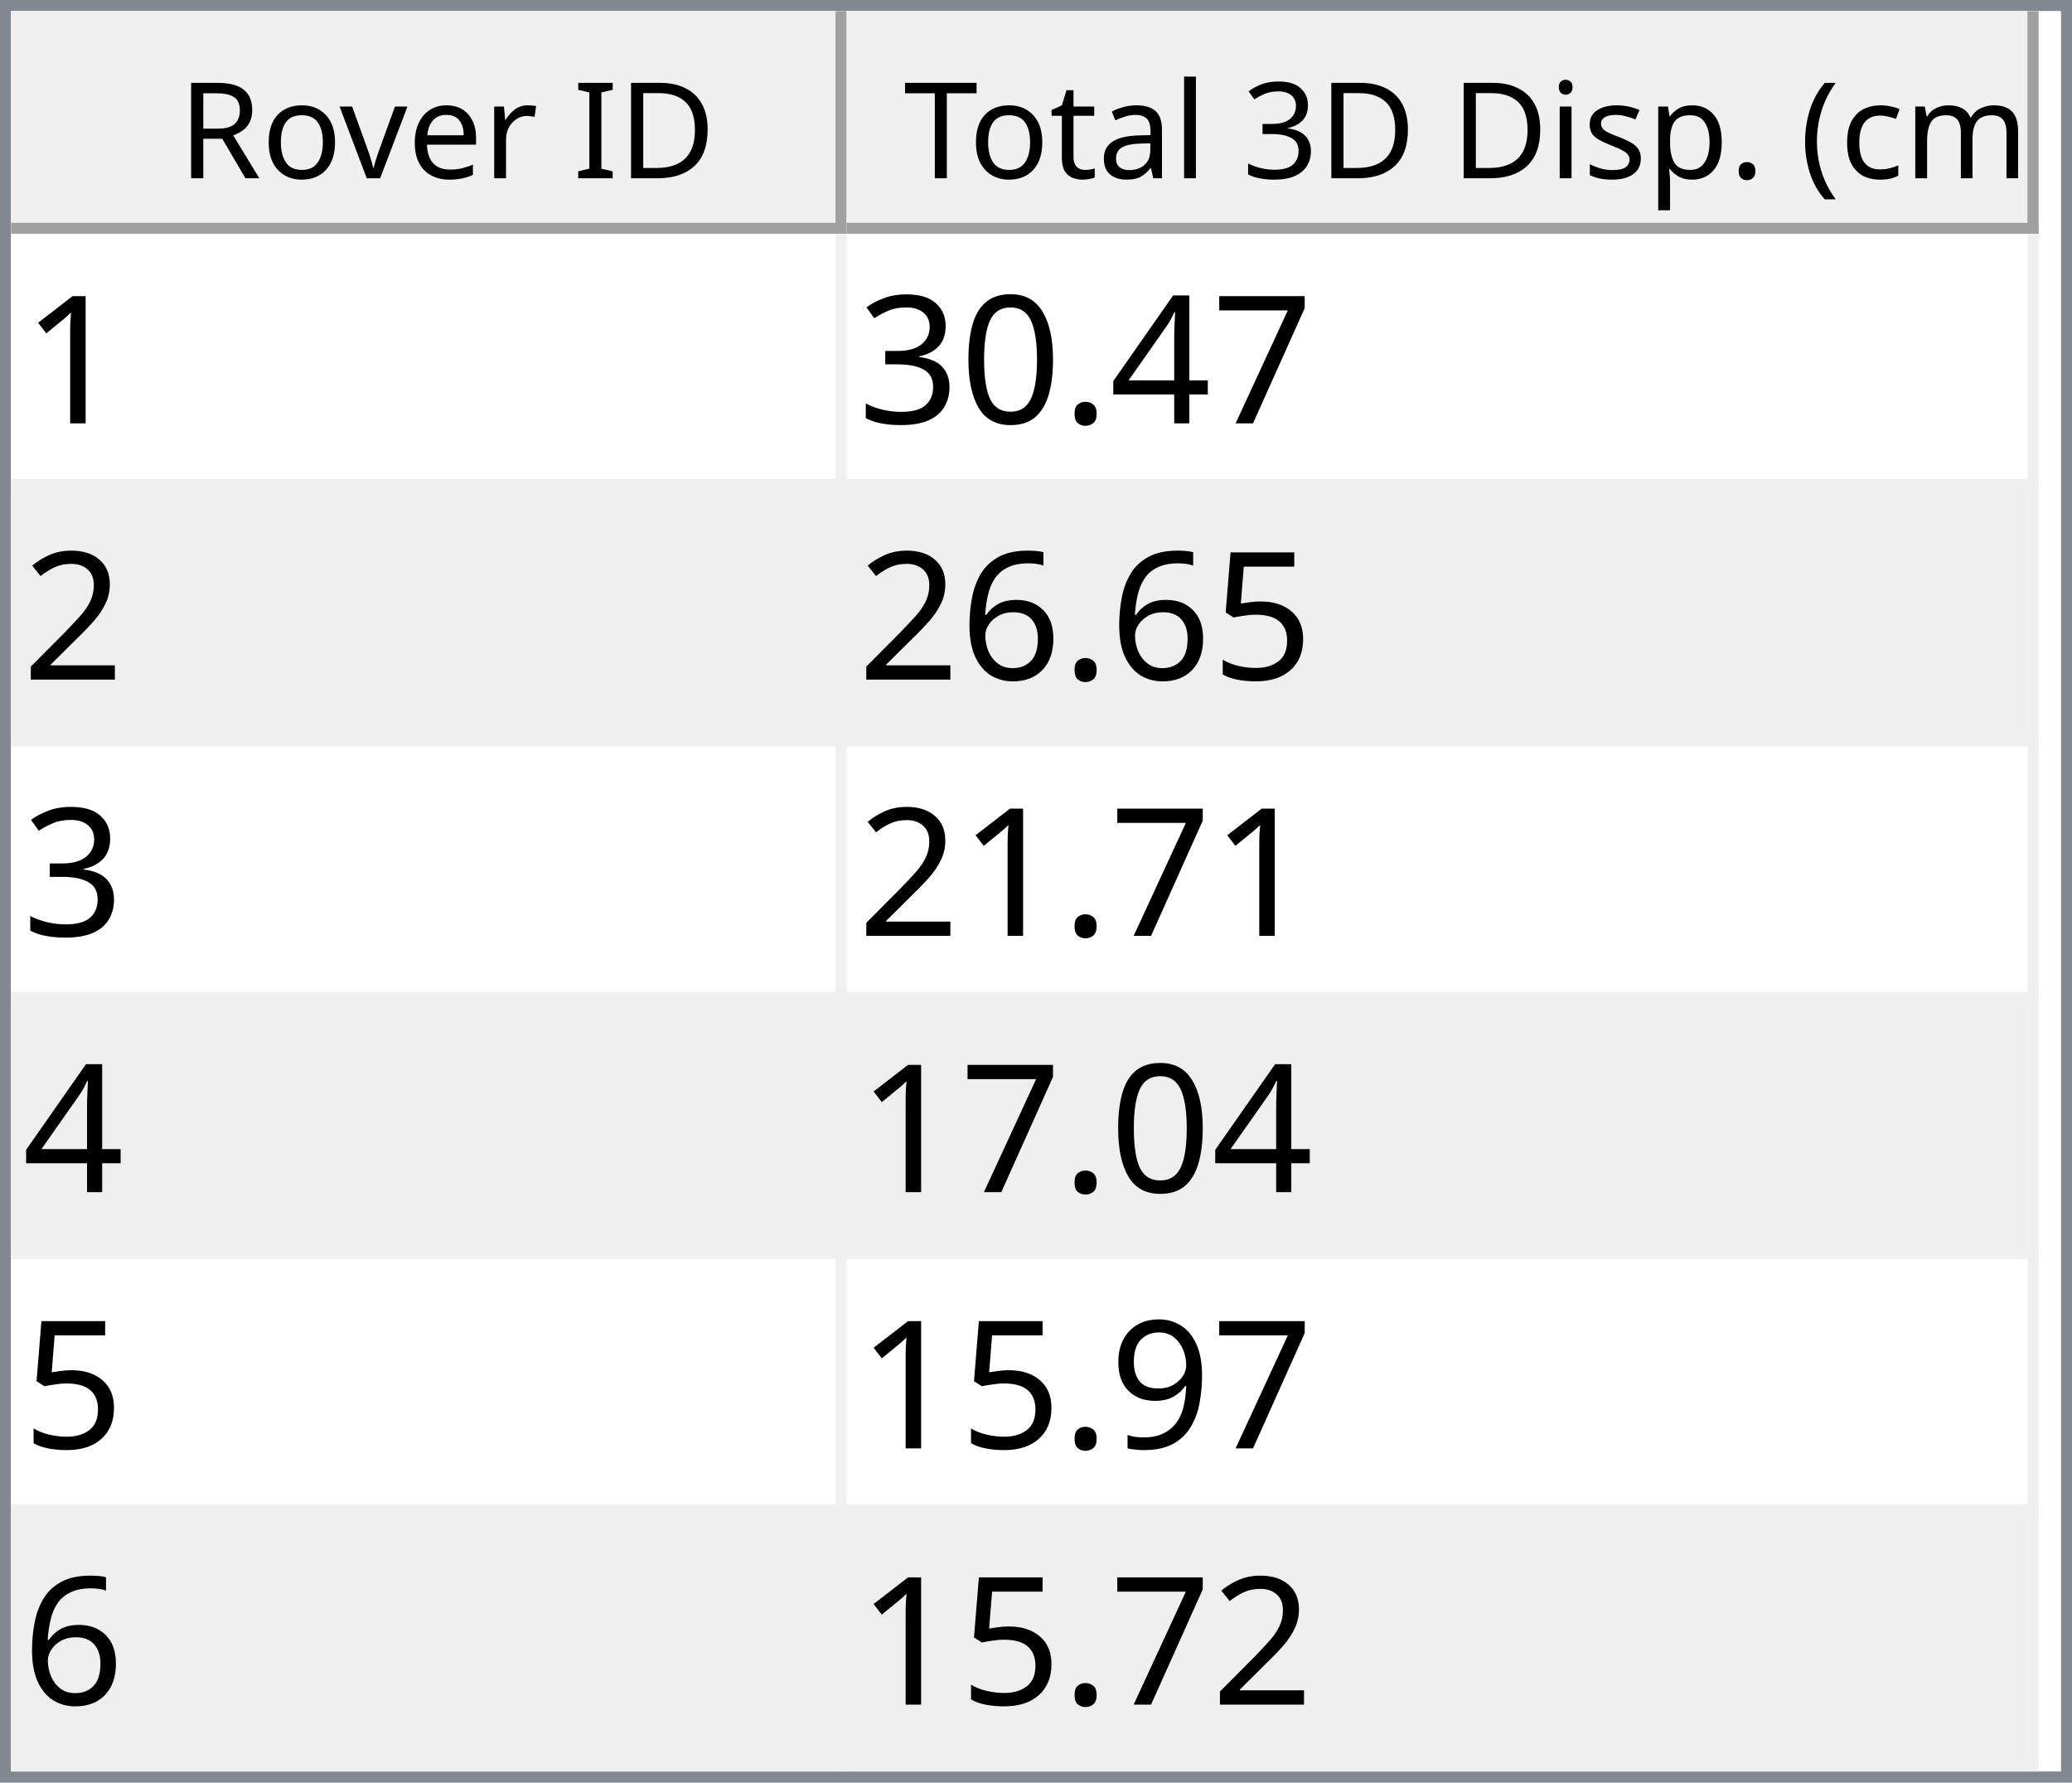
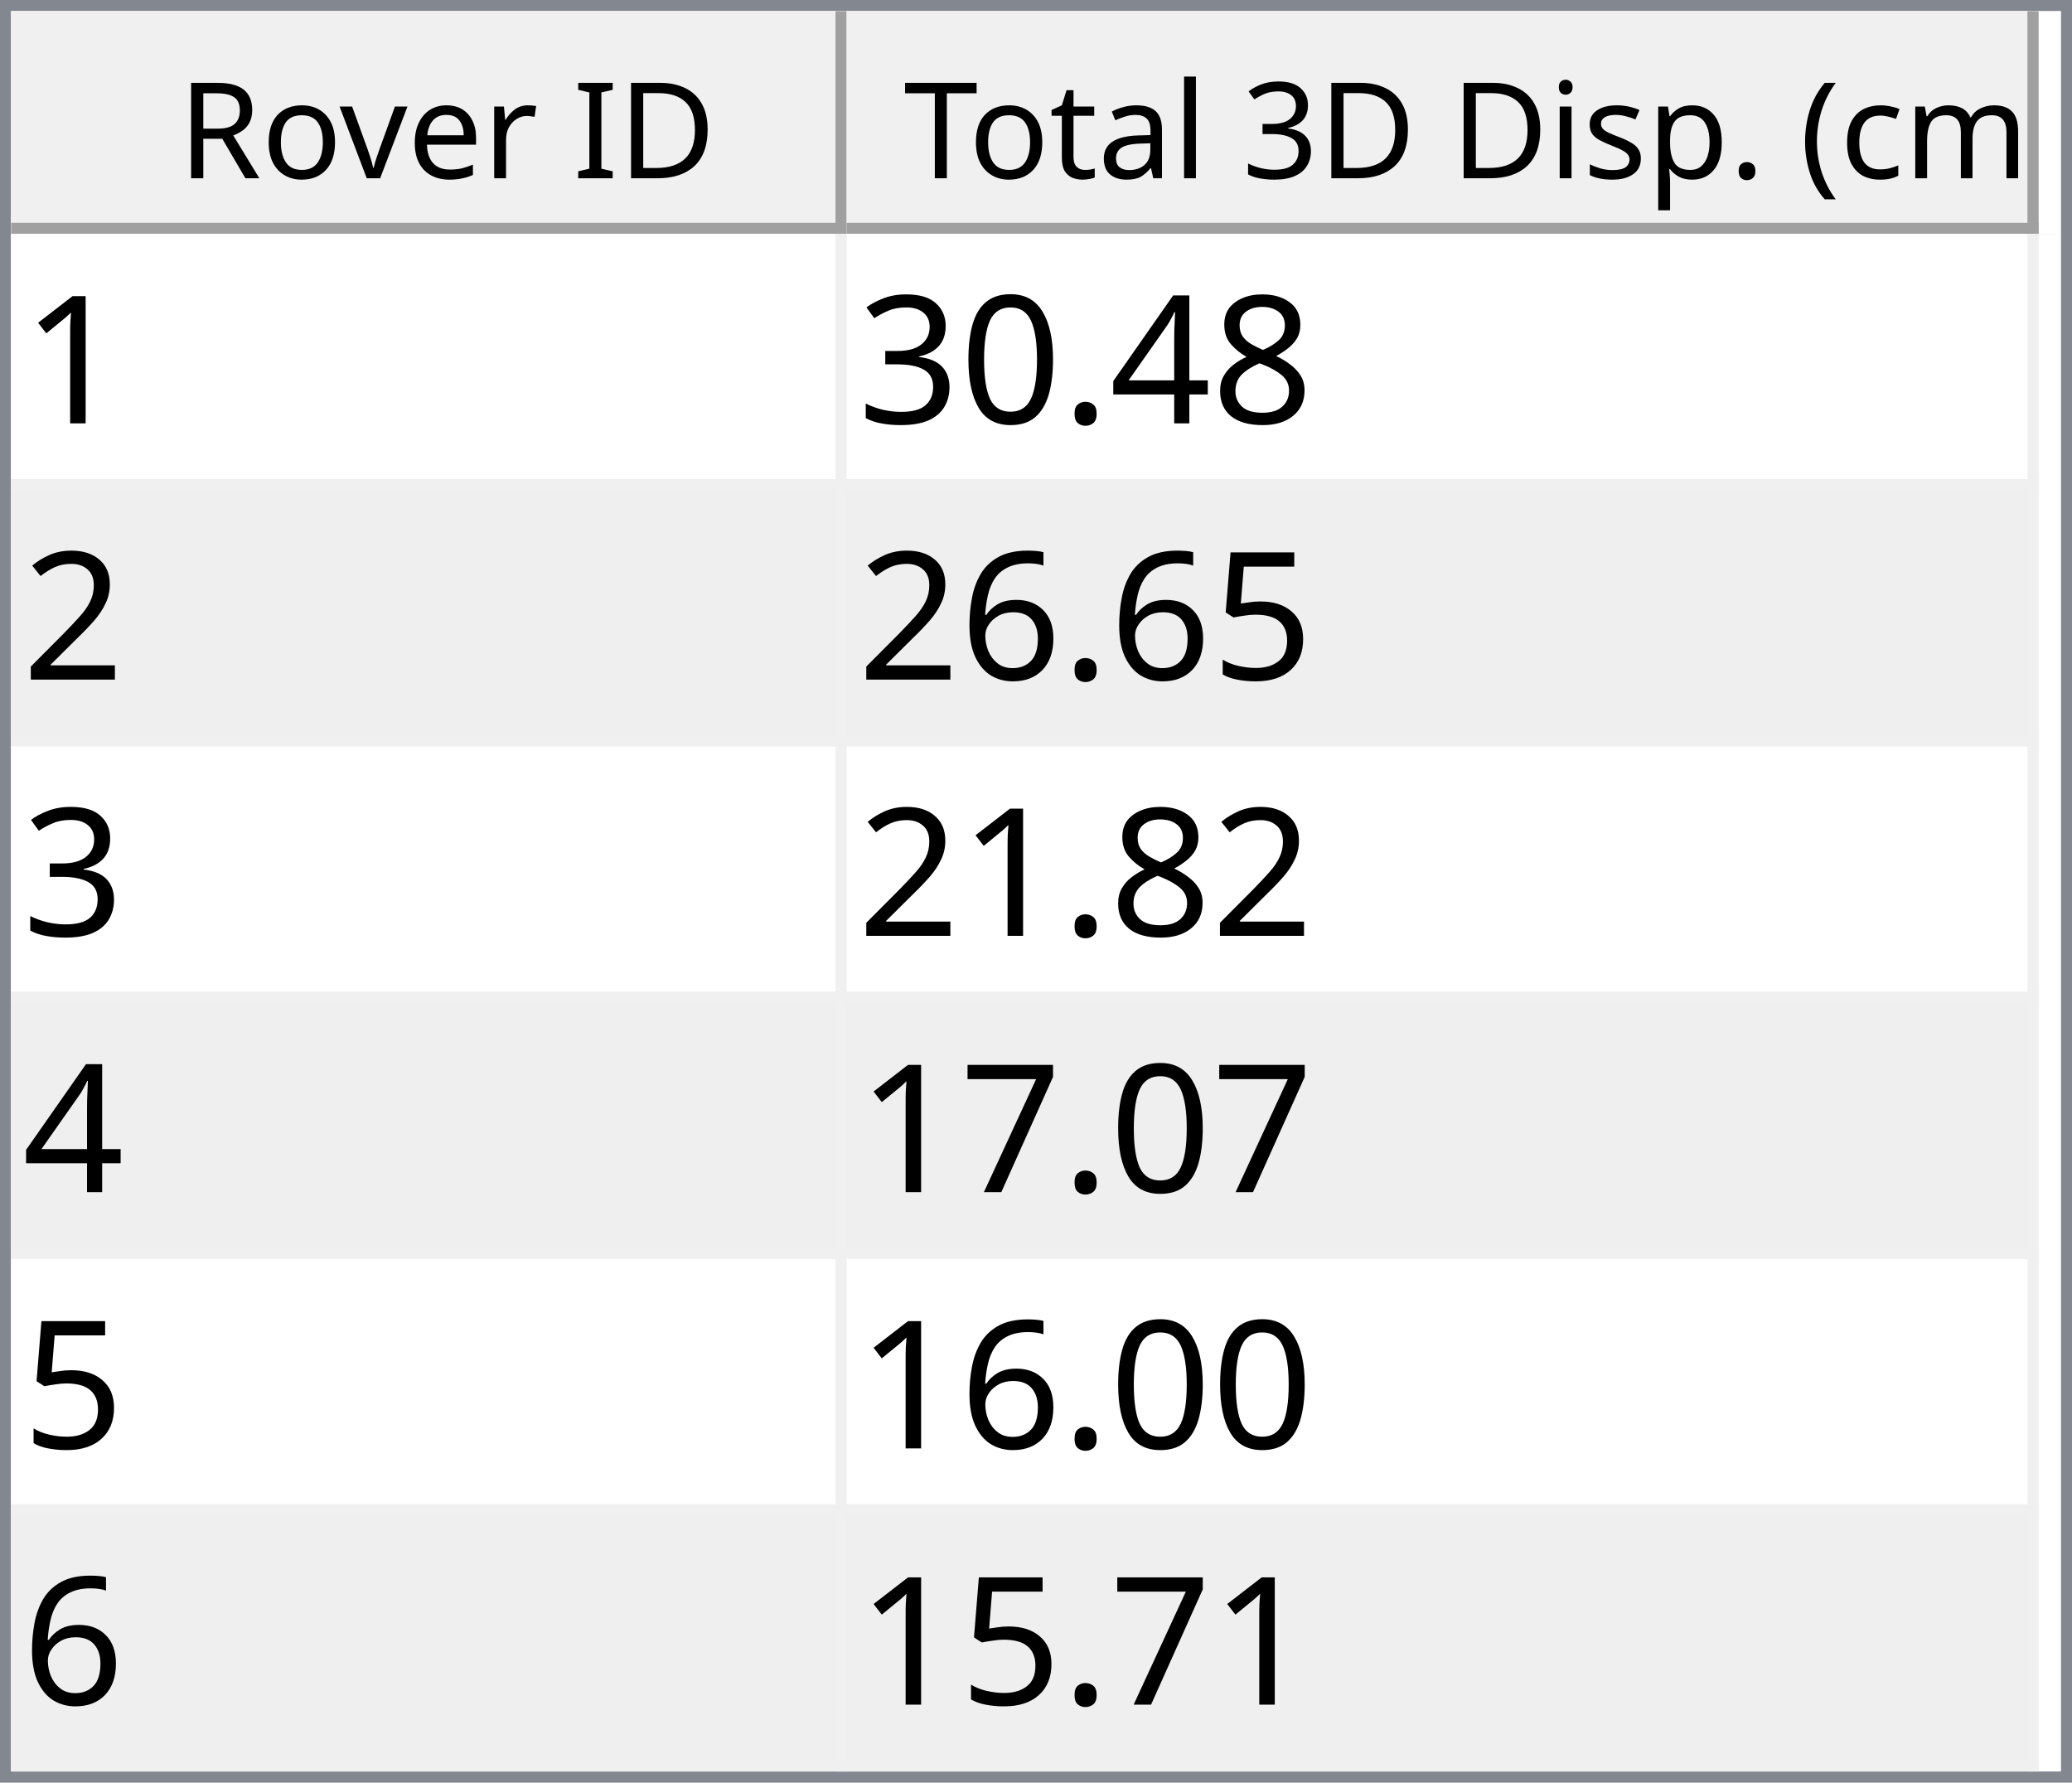
<svg xmlns="http://www.w3.org/2000/svg" style="fill-opacity:1; color-rendering:auto; color-interpolation:auto; text-rendering:auto; stroke:black; stroke-linecap:square; stroke-miterlimit:10; shape-rendering:auto; stroke-opacity:1; fill:black; stroke-dasharray:none; font-weight:normal; stroke-width:1; font-family:'Dialog'; font-style:normal; stroke-linejoin:miter; font-size:12px; stroke-dashoffset:0; image-rendering:auto;" width="186" height="160">
  <defs id="genericDefs" />
  <g>
    <defs id="defs1">
      <clipPath clipPathUnits="userSpaceOnUse" id="clipPath1">
        <path d="M0 0 L186 0 L186 160 L0 160 L0 0 Z" />
      </clipPath>
      <clipPath clipPathUnits="userSpaceOnUse" id="clipPath2">
        <path d="M0 0 L0 160 L186 160 L186 0 Z" />
      </clipPath>
      <clipPath clipPathUnits="userSpaceOnUse" id="clipPath3">
        <path d="M0 0 L0 20 L184 20 L184 0 Z" />
      </clipPath>
      <clipPath clipPathUnits="userSpaceOnUse" id="clipPath4">
        <path d="M0 0 L0 20 L75 20 L75 0 Z" />
      </clipPath>
      <clipPath clipPathUnits="userSpaceOnUse" id="clipPath5">
        <path d="M1 1 L1 19 L74 19 L74 1 Z" />
      </clipPath>
      <clipPath clipPathUnits="userSpaceOnUse" id="clipPath6">
        <path d="M0 0 L0 18 L73 18 L73 0 Z" />
      </clipPath>
      <clipPath clipPathUnits="userSpaceOnUse" id="clipPath7">
        <path d="M-0.5 -0.5 L-0.5 19.5 L74.5 19.5 L74.5 -0.5 Z" />
      </clipPath>
      <clipPath clipPathUnits="userSpaceOnUse" id="clipPath8">
        <path d="M0 0 L0 20 L107 20 L107 0 Z" />
      </clipPath>
      <clipPath clipPathUnits="userSpaceOnUse" id="clipPath9">
        <path d="M1 1 L1 19 L106 19 L106 1 Z" />
      </clipPath>
      <clipPath clipPathUnits="userSpaceOnUse" id="clipPath10">
        <path d="M0 0 L0 18 L105 18 L105 0 Z" />
      </clipPath>
      <clipPath clipPathUnits="userSpaceOnUse" id="clipPath11">
        <path d="M-0.5 -0.5 L-0.5 19.5 L106.5 19.5 L106.5 -0.5 Z" />
      </clipPath>
      <clipPath clipPathUnits="userSpaceOnUse" id="clipPath12">
        <path d="M0 0 L0 138 L184 138 L184 0 Z" />
      </clipPath>
      <clipPath clipPathUnits="userSpaceOnUse" id="clipPath13">
        <path d="M0 0 L0 138 L182 138 L182 0 Z" />
      </clipPath>
      <clipPath clipPathUnits="userSpaceOnUse" id="clipPath14">
        <path d="M-0.5 -0.5 L-0.5 137.5 L181.5 137.5 L181.5 -0.5 Z" />
      </clipPath>
      <clipPath clipPathUnits="userSpaceOnUse" id="clipPath15">
        <path d="M0 0 L0 22 L74 22 L74 0 Z" />
      </clipPath>
      <clipPath clipPathUnits="userSpaceOnUse" id="clipPath16">
        <path d="M0 0 L0 22 L106 22 L106 0 Z" />
      </clipPath>
      <font horiz-adv-x="64.551" id="font1">
        <font-face ascent="107.91" descent="25.098" units-per-em="100" style="font-style:normal; font-family:Segoe UI; font-weight:normal;" />
        <missing-glyph horiz-adv-x="64.551" d="M8.109 0 L8.109 68.266 L56.453 68.266 L56.453 0 L8.109 0 ZM15.328 7.234 L49.219 7.234 L49.219 61.031 L15.328 61.031 L15.328 7.234 Z" />
        <glyph unicode="D" horiz-adv-x="70.117" d="M9.188 0 L9.188 70.016 L28.516 70.016 Q65.531 70.016 65.531 35.891 Q65.531 19.672 55.25 9.836 Q44.969 0 27.734 0 L9.188 0 ZM17.391 62.594 L17.391 7.422 L27.828 7.422 Q41.609 7.422 49.273 14.797 Q56.938 22.172 56.938 35.688 Q56.938 62.594 28.328 62.594 L17.391 62.594 Z" />
        <glyph unicode="I" horiz-adv-x="26.611" d="M17.391 0 L9.188 0 L9.188 70.016 L17.391 70.016 L17.391 0 Z" />
        <glyph unicode=" " horiz-adv-x="27.393" d="" />
        <glyph unicode="r" horiz-adv-x="34.766" d="M34.188 41.891 Q32.078 43.5 28.125 43.5 Q23 43.5 19.555 38.672 Q16.109 33.844 16.109 25.484 L16.109 0 L8.109 0 L8.109 50 L16.109 50 L16.109 39.703 L16.312 39.703 Q18.016 44.969 21.531 47.922 Q25.047 50.875 29.391 50.875 Q32.516 50.875 34.188 50.203 L34.188 41.891 Z" />
        <glyph unicode="e" horiz-adv-x="52.295" d="M48.297 23 L12.984 23 Q13.188 14.656 17.484 10.109 Q21.781 5.562 29.297 5.562 Q37.75 5.562 44.828 11.141 L44.828 3.609 Q38.234 -1.172 27.391 -1.172 Q16.797 -1.172 10.742 5.641 Q4.688 12.453 4.688 24.812 Q4.688 36.469 11.305 43.82 Q17.922 51.172 27.734 51.172 Q37.547 51.172 42.922 44.828 Q48.297 38.484 48.297 27.203 L48.297 23 ZM40.094 29.781 Q40.047 36.719 36.75 40.578 Q33.453 44.438 27.594 44.438 Q21.922 44.438 17.969 40.383 Q14.016 36.328 13.094 29.781 L40.094 29.781 Z" />
        <glyph unicode="v" horiz-adv-x="47.9" d="M47.406 50 L27.484 0 L19.625 0 L0.688 50 L9.469 50 L22.172 13.672 Q23.578 9.672 23.922 6.688 L24.125 6.688 Q24.609 10.453 25.688 13.484 L38.969 50 L47.406 50 Z" />
        <glyph unicode="o" horiz-adv-x="58.594" d="M29 -1.172 Q17.922 -1.172 11.305 5.836 Q4.688 12.844 4.688 24.422 Q4.688 37.016 11.57 44.094 Q18.453 51.172 30.172 51.172 Q41.359 51.172 47.633 44.289 Q53.906 37.406 53.906 25.203 Q53.906 13.234 47.141 6.031 Q40.375 -1.172 29 -1.172 ZM29.594 44.438 Q21.875 44.438 17.383 39.188 Q12.891 33.938 12.891 24.703 Q12.891 15.828 17.43 10.695 Q21.969 5.562 29.594 5.562 Q37.359 5.562 41.531 10.594 Q45.703 15.625 45.703 24.906 Q45.703 34.281 41.531 39.359 Q37.359 44.438 29.594 44.438 Z" />
        <glyph unicode="R" horiz-adv-x="59.814" d="M59.375 0 L49.609 0 L37.891 19.625 Q36.281 22.359 34.766 24.289 Q33.25 26.219 31.664 27.438 Q30.078 28.656 28.25 29.219 Q26.422 29.781 24.125 29.781 L17.391 29.781 L17.391 0 L9.188 0 L9.188 70.016 L30.078 70.016 Q34.672 70.016 38.555 68.867 Q42.438 67.719 45.289 65.375 Q48.141 63.031 49.758 59.547 Q51.375 56.062 51.375 51.375 Q51.375 47.703 50.273 44.656 Q49.172 41.609 47.148 39.211 Q45.125 36.812 42.266 35.133 Q39.406 33.453 35.844 32.516 L35.844 32.328 Q37.594 31.547 38.891 30.547 Q40.188 29.547 41.359 28.18 Q42.531 26.812 43.68 25.078 Q44.828 23.344 46.234 21.047 L59.375 0 ZM17.391 62.594 L17.391 37.203 L28.516 37.203 Q31.594 37.203 34.203 38.133 Q36.812 39.062 38.719 40.797 Q40.625 42.531 41.703 45.047 Q42.781 47.562 42.781 50.688 Q42.781 56.297 39.141 59.445 Q35.5 62.594 28.609 62.594 L17.391 62.594 Z" />
        <glyph unicode=")" horiz-adv-x="30.176" d="M8.297 -15.922 L1.172 -15.922 Q16.406 2.344 16.406 26.812 Q16.406 51.469 1.078 70.016 L8.297 70.016 Q23.531 52.156 23.531 26.703 Q23.531 1.375 8.297 -15.922 Z" />
        <glyph unicode="m" horiz-adv-x="86.133" d="M79.109 0 L71.094 0 L71.094 28.719 Q71.094 37.016 68.531 40.727 Q65.969 44.438 59.906 44.438 Q54.781 44.438 51.195 39.75 Q47.609 35.062 47.609 28.516 L47.609 0 L39.594 0 L39.594 29.688 Q39.594 44.438 28.219 44.438 Q22.953 44.438 19.531 40.016 Q16.109 35.594 16.109 28.516 L16.109 0 L8.109 0 L8.109 50 L16.109 50 L16.109 42.094 L16.312 42.094 Q21.625 51.172 31.844 51.172 Q36.969 51.172 40.773 48.312 Q44.578 45.453 46 40.828 Q51.562 51.172 62.594 51.172 Q79.109 51.172 79.109 30.812 L79.109 0 Z" />
        <glyph unicode="c" horiz-adv-x="46.191" d="M42.188 2.297 Q36.422 -1.172 28.516 -1.172 Q17.828 -1.172 11.258 5.789 Q4.688 12.75 4.688 23.828 Q4.688 36.188 11.766 43.68 Q18.844 51.172 30.672 51.172 Q37.25 51.172 42.281 48.734 L42.281 40.531 Q36.719 44.438 30.375 44.438 Q22.703 44.438 17.797 38.945 Q12.891 33.453 12.891 24.516 Q12.891 15.719 17.508 10.641 Q22.125 5.562 29.891 5.562 Q36.422 5.562 42.188 9.906 L42.188 2.297 Z" />
        <glyph unicode="(" horiz-adv-x="30.176" d="M29.109 -15.922 L21.969 -15.922 Q6.844 1.375 6.844 26.703 Q6.844 52.156 21.969 70.016 L29.203 70.016 Q13.875 51.469 13.875 26.812 Q13.875 2.344 29.109 -15.922 Z" />
        <glyph unicode="." horiz-adv-x="21.68" d="M10.891 -1.078 Q8.641 -1.078 7.055 0.539 Q5.469 2.156 5.469 4.391 Q5.469 6.641 7.055 8.273 Q8.641 9.906 10.891 9.906 Q13.188 9.906 14.797 8.273 Q16.406 6.641 16.406 4.391 Q16.406 2.156 14.797 0.539 Q13.188 -1.078 10.891 -1.078 Z" />
        <glyph unicode="p" horiz-adv-x="58.789" d="M16.312 7.234 L16.109 7.234 L16.109 -23 L8.109 -23 L8.109 50 L16.109 50 L16.109 41.219 L16.312 41.219 Q22.219 51.172 33.594 51.172 Q43.266 51.172 48.688 44.461 Q54.109 37.75 54.109 26.469 Q54.109 13.922 48 6.375 Q41.891 -1.172 31.297 -1.172 Q21.578 -1.172 16.312 7.234 ZM16.109 27.391 L16.109 20.406 Q16.109 14.203 20.141 9.883 Q24.172 5.562 30.375 5.562 Q37.641 5.562 41.773 11.133 Q45.906 16.703 45.906 26.609 Q45.906 34.969 42.047 39.703 Q38.188 44.438 31.594 44.438 Q24.609 44.438 20.359 39.578 Q16.109 34.719 16.109 27.391 Z" />
        <glyph unicode="s" horiz-adv-x="42.432" d="M5.078 1.812 L5.078 10.406 Q11.625 5.562 19.484 5.562 Q30.031 5.562 30.031 12.594 Q30.031 14.594 29.125 15.992 Q28.219 17.391 26.68 18.461 Q25.141 19.531 23.07 20.383 Q21 21.234 18.609 22.172 Q15.281 23.484 12.766 24.828 Q10.25 26.172 8.57 27.859 Q6.891 29.547 6.031 31.695 Q5.172 33.844 5.172 36.719 Q5.172 40.234 6.789 42.945 Q8.406 45.656 11.086 47.484 Q13.766 49.312 17.211 50.242 Q20.656 51.172 24.312 51.172 Q30.812 51.172 35.938 48.922 L35.938 40.828 Q30.422 44.438 23.25 44.438 Q21 44.438 19.195 43.922 Q17.391 43.406 16.094 42.477 Q14.797 41.547 14.086 40.258 Q13.375 38.969 13.375 37.406 Q13.375 35.453 14.086 34.133 Q14.797 32.812 16.164 31.789 Q17.531 30.766 19.484 29.938 Q21.438 29.109 23.922 28.125 Q27.25 26.859 29.883 25.516 Q32.516 24.172 34.375 22.484 Q36.234 20.797 37.234 18.602 Q38.234 16.406 38.234 13.375 Q38.234 9.672 36.602 6.938 Q34.969 4.203 32.234 2.398 Q29.5 0.594 25.93 -0.289 Q22.359 -1.172 18.453 -1.172 Q10.75 -1.172 5.078 1.812 Z" />
        <glyph unicode="i" horiz-adv-x="24.219" d="M12.203 62.703 Q10.062 62.703 8.547 64.164 Q7.031 65.625 7.031 67.875 Q7.031 70.125 8.547 71.609 Q10.062 73.094 12.203 73.094 Q14.406 73.094 15.945 71.609 Q17.484 70.125 17.484 67.875 Q17.484 65.719 15.945 64.211 Q14.406 62.703 12.203 62.703 ZM16.109 0 L8.109 0 L8.109 50 L16.109 50 L16.109 0 Z" />
        <glyph unicode="3" horiz-adv-x="53.906" d="M46.531 19.828 Q46.531 15.094 44.75 11.211 Q42.969 7.328 39.719 4.57 Q36.469 1.812 31.93 0.297 Q27.391 -1.219 21.922 -1.219 Q11.922 -1.219 6 2.594 L6 11.188 Q13.094 5.609 22.219 5.609 Q25.875 5.609 28.828 6.539 Q31.781 7.469 33.906 9.227 Q36.031 10.984 37.18 13.477 Q38.328 15.969 38.328 19.094 Q38.328 32.812 18.797 32.812 L12.984 32.812 L12.984 39.594 L18.5 39.594 Q35.797 39.594 35.797 52.484 Q35.797 64.406 22.609 64.406 Q15.188 64.406 8.688 59.422 L8.688 67.188 Q15.375 71.188 24.609 71.188 Q29 71.188 32.57 69.969 Q36.141 68.75 38.68 66.555 Q41.219 64.359 42.609 61.281 Q44 58.203 44 54.5 Q44 40.672 30.031 36.719 L30.031 36.531 Q33.594 36.141 36.625 34.797 Q39.656 33.453 41.852 31.305 Q44.047 29.156 45.289 26.25 Q46.531 23.344 46.531 19.828 Z" />
        <glyph unicode="l" horiz-adv-x="24.219" d="M16.109 0 L8.109 0 L8.109 74.031 L16.109 74.031 L16.109 0 Z" />
        <glyph unicode="a" horiz-adv-x="50.879" d="M43.891 0 L35.891 0 L35.891 7.812 L35.688 7.812 Q30.469 -1.172 20.312 -1.172 Q12.844 -1.172 8.617 2.781 Q4.391 6.734 4.391 13.281 Q4.391 27.297 20.906 29.594 L35.891 31.688 Q35.891 44.438 25.594 44.438 Q16.547 44.438 9.281 38.281 L9.281 46.484 Q16.656 51.172 26.266 51.172 Q43.891 51.172 43.891 32.516 L43.891 0 ZM35.891 25.297 L23.828 23.641 Q18.266 22.859 15.43 20.875 Q12.594 18.891 12.594 13.875 Q12.594 10.203 15.211 7.883 Q17.828 5.562 22.172 5.562 Q28.125 5.562 32.008 9.742 Q35.891 13.922 35.891 20.312 L35.891 25.297 Z" />
        <glyph unicode="t" horiz-adv-x="33.887" d="M31.297 0.484 Q28.469 -1.078 23.828 -1.078 Q10.688 -1.078 10.688 13.578 L10.688 43.172 L2.094 43.172 L2.094 50 L10.688 50 L10.688 62.203 L18.703 64.797 L18.703 50 L31.297 50 L31.297 43.172 L18.703 43.172 L18.703 14.984 Q18.703 9.969 20.414 7.82 Q22.125 5.672 26.078 5.672 Q29.109 5.672 31.297 7.328 L31.297 0.484 Z" />
        <glyph unicode="T" horiz-adv-x="52.393" d="M50.594 62.594 L30.375 62.594 L30.375 0 L22.172 0 L22.172 62.594 L2 62.594 L2 70.016 L50.594 70.016 L50.594 62.594 Z" />
      </font>
      <font horiz-adv-x="75.0" id="font2">
        <font-face ascent="100.537" descent="21.973" units-per-em="100" style="font-style:normal; font-family:sans-serif; font-weight:normal;" />
        <missing-glyph horiz-adv-x="75.0" d="M12.5 0 L12.5 62.5 L62.5 62.5 L62.5 0 L12.5 0 ZM14.062 1.562 L60.938 1.562 L60.938 60.938 L14.062 60.938 L14.062 1.562 Z" />
        <glyph unicode="1" horiz-adv-x="55.615" d="M37.25 0 L28.469 0 L28.469 56 Q25.297 52.984 20.141 49.953 Q14.984 46.922 10.891 45.406 L10.891 53.906 Q18.266 57.375 23.781 62.305 Q29.297 67.234 31.594 71.875 L37.25 71.875 L37.25 0 Z" />
-         <glyph unicode="7" horiz-adv-x="55.615" d="M4.734 62.203 L4.734 70.656 L51.078 70.656 L51.078 63.812 Q44.234 56.547 37.523 44.484 Q30.812 32.422 27.156 19.672 Q24.516 10.688 23.781 0 L14.75 0 Q14.891 8.453 18.062 20.414 Q21.234 32.375 27.172 43.484 Q33.109 54.594 39.797 62.203 L4.734 62.203 Z" />
+         <glyph unicode="8" horiz-adv-x="55.615" d="M17.672 38.812 Q12.203 40.828 9.57 44.539 Q6.938 48.25 6.938 53.422 Q6.938 61.234 12.555 66.555 Q18.172 71.875 27.484 71.875 Q36.859 71.875 42.578 66.43 Q48.297 60.984 48.297 53.172 Q48.297 48.188 45.68 44.508 Q43.062 40.828 37.75 38.812 Q44.344 36.672 47.781 31.883 Q51.219 27.094 51.219 20.453 Q51.219 11.281 44.727 5.031 Q38.234 -1.219 27.641 -1.219 Q17.047 -1.219 10.547 5.055 Q4.047 11.328 4.047 20.703 Q4.047 27.688 7.594 32.398 Q11.141 37.109 17.672 38.812 ZM15.922 53.719 Q15.922 48.641 19.195 45.414 Q22.469 42.188 27.688 42.188 Q32.766 42.188 36.016 45.383 Q39.266 48.578 39.266 53.219 Q39.266 58.062 35.914 61.359 Q32.562 64.656 27.594 64.656 Q22.562 64.656 19.242 61.43 Q15.922 58.203 15.922 53.719 ZM13.094 20.656 Q13.094 16.891 14.875 13.375 Q16.656 9.859 20.172 7.93 Q23.688 6 27.734 6 Q34.031 6 38.133 10.055 Q42.234 14.109 42.234 20.359 Q42.234 26.703 38.016 30.859 Q33.797 35.016 27.438 35.016 Q21.234 35.016 17.164 30.914 Q13.094 26.812 13.094 20.656 Z" />
        <glyph unicode="4" horiz-adv-x="55.615" d="M32.328 0 L32.328 17.141 L1.266 17.141 L1.266 25.203 L33.938 71.578 L41.109 71.578 L41.109 25.203 L50.781 25.203 L50.781 17.141 L41.109 17.141 L41.109 0 L32.328 0 ZM32.328 25.203 L32.328 57.469 L9.906 25.203 L32.328 25.203 Z" />
        <glyph unicode="." horiz-adv-x="27.783" d="M9.078 0 L9.078 10.016 L19.094 10.016 L19.094 0 L9.078 0 Z" />
        <glyph unicode="0" horiz-adv-x="55.615" d="M4.156 35.297 Q4.156 48 6.766 55.742 Q9.375 63.484 14.523 67.68 Q19.672 71.875 27.484 71.875 Q33.25 71.875 37.594 69.555 Q41.938 67.234 44.773 62.867 Q47.609 58.5 49.219 52.227 Q50.828 45.953 50.828 35.297 Q50.828 22.703 48.242 14.969 Q45.656 7.234 40.508 3.008 Q35.359 -1.219 27.484 -1.219 Q17.141 -1.219 11.234 6.203 Q4.156 15.141 4.156 35.297 ZM13.188 35.297 Q13.188 17.672 17.312 11.836 Q21.438 6 27.484 6 Q33.547 6 37.672 11.859 Q41.797 17.719 41.797 35.297 Q41.797 52.984 37.672 58.789 Q33.547 64.594 27.391 64.594 Q21.344 64.594 17.719 59.469 Q13.188 52.938 13.188 35.297 Z" />
        <glyph unicode="3" horiz-adv-x="55.615" d="M4.203 18.891 L12.984 20.062 Q14.5 12.594 18.141 9.297 Q21.781 6 27 6 Q33.203 6 37.477 10.297 Q41.75 14.594 41.75 20.953 Q41.75 27 37.797 30.93 Q33.844 34.859 27.734 34.859 Q25.25 34.859 21.531 33.891 L22.516 41.609 Q23.391 41.5 23.922 41.5 Q29.547 41.5 34.039 44.43 Q38.531 47.359 38.531 53.469 Q38.531 58.297 35.258 61.477 Q31.984 64.656 26.812 64.656 Q21.688 64.656 18.266 61.43 Q14.844 58.203 13.875 51.766 L5.078 53.328 Q6.688 62.156 12.398 67.016 Q18.109 71.875 26.609 71.875 Q32.469 71.875 37.398 69.359 Q42.328 66.844 44.945 62.5 Q47.562 58.156 47.562 53.266 Q47.562 48.641 45.07 44.828 Q42.578 41.016 37.703 38.766 Q44.047 37.312 47.562 32.695 Q51.078 28.078 51.078 21.141 Q51.078 11.766 44.242 5.25 Q37.406 -1.266 26.953 -1.266 Q17.531 -1.266 11.305 4.352 Q5.078 9.969 4.203 18.891 Z" />
        <glyph unicode="2" horiz-adv-x="55.615" d="M50.344 8.453 L50.344 0 L3.031 0 Q2.938 3.172 4.047 6.109 Q5.859 10.938 9.836 15.625 Q13.812 20.312 21.344 26.469 Q33.016 36.031 37.117 41.625 Q41.219 47.219 41.219 52.203 Q41.219 57.422 37.477 61.008 Q33.734 64.594 27.734 64.594 Q21.391 64.594 17.578 60.789 Q13.766 56.984 13.719 50.25 L4.688 51.172 Q5.609 61.281 11.664 66.578 Q17.719 71.875 27.938 71.875 Q38.234 71.875 44.242 66.164 Q50.25 60.453 50.25 52 Q50.25 47.703 48.492 43.555 Q46.734 39.406 42.656 34.812 Q38.578 30.219 29.109 22.219 Q21.188 15.578 18.945 13.211 Q16.703 10.844 15.234 8.453 L50.344 8.453 Z" />
        <glyph unicode="5" horiz-adv-x="55.615" d="M4.156 18.75 L13.375 19.531 Q14.406 12.797 18.141 9.398 Q21.875 6 27.156 6 Q33.5 6 37.891 10.789 Q42.281 15.578 42.281 23.484 Q42.281 31 38.062 35.352 Q33.844 39.703 27 39.703 Q22.75 39.703 19.336 37.773 Q15.922 35.844 13.969 32.766 L5.719 33.844 L12.641 70.609 L48.25 70.609 L48.25 62.203 L19.672 62.203 L15.828 42.969 Q22.266 47.469 29.344 47.469 Q38.719 47.469 45.164 40.969 Q51.609 34.469 51.609 24.266 Q51.609 14.547 45.953 7.469 Q39.062 -1.219 27.156 -1.219 Q17.391 -1.219 11.211 4.25 Q5.031 9.719 4.156 18.75 Z" />
        <glyph unicode="6" horiz-adv-x="55.615" d="M49.75 54.047 L41.016 53.375 Q39.844 58.547 37.703 60.891 Q34.125 64.656 28.906 64.656 Q24.703 64.656 21.531 62.312 Q17.391 59.281 14.992 53.469 Q12.594 47.656 12.5 36.922 Q15.672 41.75 20.266 44.094 Q24.859 46.438 29.891 46.438 Q38.672 46.438 44.852 39.969 Q51.031 33.5 51.031 23.25 Q51.031 16.5 48.125 10.719 Q45.219 4.938 40.141 1.859 Q35.062 -1.219 28.609 -1.219 Q17.625 -1.219 10.695 6.859 Q3.766 14.938 3.766 33.5 Q3.766 54.25 11.422 63.672 Q18.109 71.875 29.438 71.875 Q37.891 71.875 43.289 67.141 Q48.688 62.406 49.75 54.047 ZM13.875 23.188 Q13.875 18.656 15.797 14.508 Q17.719 10.359 21.188 8.18 Q24.656 6 28.469 6 Q34.031 6 38.039 10.492 Q42.047 14.984 42.047 22.703 Q42.047 30.125 38.086 34.398 Q34.125 38.672 28.125 38.672 Q22.172 38.672 18.023 34.398 Q13.875 30.125 13.875 23.188 Z" />
-         <glyph unicode="9" horiz-adv-x="55.615" d="M5.469 16.547 L13.922 17.328 Q14.984 11.375 18.016 8.688 Q21.047 6 25.781 6 Q29.828 6 32.883 7.859 Q35.938 9.719 37.891 12.82 Q39.844 15.922 41.164 21.195 Q42.484 26.469 42.484 31.938 Q42.484 32.516 42.438 33.688 Q39.797 29.5 35.234 26.883 Q30.672 24.266 25.344 24.266 Q16.453 24.266 10.305 30.711 Q4.156 37.156 4.156 47.703 Q4.156 58.594 10.578 65.234 Q17 71.875 26.656 71.875 Q33.641 71.875 39.43 68.117 Q45.219 64.359 48.219 57.398 Q51.219 50.438 51.219 37.25 Q51.219 23.531 48.242 15.406 Q45.266 7.281 39.383 3.031 Q33.5 -1.219 25.594 -1.219 Q17.188 -1.219 11.867 3.445 Q6.547 8.109 5.469 16.547 ZM41.453 48.141 Q41.453 55.719 37.43 60.156 Q33.406 64.594 27.734 64.594 Q21.875 64.594 17.531 59.812 Q13.188 55.031 13.188 47.406 Q13.188 40.578 17.312 36.305 Q21.438 32.031 27.484 32.031 Q33.594 32.031 37.523 36.305 Q41.453 40.578 41.453 48.141 Z" />
+         <glyph unicode="7" horiz-adv-x="55.615" d="M4.734 62.203 L4.734 70.656 L51.078 70.656 L51.078 63.812 Q44.234 56.547 37.523 44.484 Q30.812 32.422 27.156 19.672 Q24.516 10.688 23.781 0 L14.75 0 Q14.891 8.453 18.062 20.414 Q21.234 32.375 27.172 43.484 Q33.109 54.594 39.797 62.203 L4.734 62.203 Z" />
      </font>
    </defs>
    <g style="fill:white; stroke:white;">
      <rect x="0" y="0" width="186" style="clip-path:url(#clipPath1); stroke:none;" height="160" />
    </g>
    <g style="fill:white; text-rendering:optimizeSpeed; color-rendering:optimizeSpeed; image-rendering:optimizeSpeed; shape-rendering:crispEdges; stroke:white; color-interpolation:sRGB;">
      <rect x="0" width="186" height="160" y="0" style="stroke:none;" />
      <path style="stroke:none;" d="M0 160 L186 160 L186 0 L0 0 Z" />
    </g>
    <g style="fill:rgb(240,240,240); font-family:'Segoe UI'; stroke:rgb(240,240,240);">
      <rect x="0" y="0" width="186" style="clip-path:url(#clipPath2); stroke:none;" height="160" />
    </g>
    <g style="fill:rgb(130,135,144); font-family:'Segoe UI'; stroke:rgb(130,135,144);">
      <path d="M0 0 L186 0 L186 160 L0 160 L0 0 ZM1 1 L185 1 L185 159 L1 159 L1 1 Z" style="fill-rule:evenodd; clip-path:url(#clipPath2); stroke:none;" />
    </g>
    <g style="fill:white; font-family:'Segoe UI'; stroke:white;" transform="translate(1,1)">
      <rect x="0" y="0" width="184" style="clip-path:url(#clipPath3); stroke:none;" height="20" />
    </g>
    <g style="fill:rgb(240,240,240); font-family:'Segoe UI'; stroke:rgb(240,240,240);" transform="translate(1,1)">
      <rect x="0" y="0" width="75" style="clip-path:url(#clipPath4); stroke:none;" height="20" />
    </g>
    <g style="font-family:'Segoe UI';" transform="translate(2,2)">
      <text x="14" xml:space="preserve" y="14" style="clip-path:url(#clipPath6); stroke:none;">Rover ID</text>
    </g>
    <g style="fill:rgb(160,160,160); font-family:'Segoe UI'; stroke:rgb(160,160,160); stroke-linejoin:bevel;" transform="translate(1.5,1.5)">
      <line x1="74" x2="74" y1="0" style="fill:none; clip-path:url(#clipPath7);" y2="19" />
    </g>
    <g style="fill:rgb(160,160,160); font-family:'Segoe UI'; stroke:rgb(160,160,160); stroke-linejoin:bevel;" transform="matrix(1,0,0,1,1,1) translate(0.5,0.5)">
      <line x1="0" x2="74" y1="19" style="fill:none; clip-path:url(#clipPath7);" y2="19" />
    </g>
    <g style="fill:rgb(240,240,240); font-family:'Segoe UI'; stroke:rgb(240,240,240);" transform="translate(76,1)">
      <rect x="0" y="0" width="107" style="clip-path:url(#clipPath8); stroke:none;" height="20" />
    </g>
    <g style="font-family:'Segoe UI';" transform="translate(77,2)">
      <text x="1" xml:space="preserve" y="14" style="clip-path:url(#clipPath10); stroke:none;"> Total 3D Disp. (cm)</text>
    </g>
    <g style="fill:rgb(160,160,160); font-family:'Segoe UI'; stroke:rgb(160,160,160); stroke-linejoin:bevel;" transform="translate(76.5,1.5)">
      <line x1="106" x2="106" y1="0" style="fill:none; clip-path:url(#clipPath11);" y2="19" />
    </g>
    <g style="fill:rgb(160,160,160); font-family:'Segoe UI'; stroke:rgb(160,160,160); stroke-linejoin:bevel;" transform="matrix(1,0,0,1,76,1) translate(0.5,0.5)">
      <line x1="0" x2="106" y1="19" style="fill:none; clip-path:url(#clipPath11);" y2="19" />
    </g>
    <g style="fill:white; font-family:'Segoe UI'; stroke:white;" transform="translate(1,21)">
      <rect x="0" y="0" width="184" style="clip-path:url(#clipPath12); stroke:none;" height="138" />
    </g>
    <g style="fill:rgb(240,240,240); font-size:16px; font-family:sans-serif; stroke:rgb(240,240,240);" transform="translate(1,21)">
      <rect x="0" y="0" width="182" style="clip-path:url(#clipPath13); stroke:none;" height="138" />
      <line transform="translate(0.5,0.5)" x1="0" x2="181" y1="22" style="clip-path:url(#clipPath14); fill:none; stroke-linejoin:bevel;" y2="22" />
    </g>
    <g transform="matrix(1,0,0,1,1,21) translate(0.5,0.5)" style="fill:rgb(240,240,240); font-size:16px; font-family:sans-serif; stroke:rgb(240,240,240); stroke-linejoin:bevel;">
      <line x1="0" x2="181" y1="45" style="fill:none; clip-path:url(#clipPath14);" y2="45" />
    </g>
    <g transform="matrix(1,0,0,1,1,21) translate(0.5,0.5)" style="fill:rgb(240,240,240); font-size:16px; font-family:sans-serif; stroke:rgb(240,240,240); stroke-linejoin:bevel;">
      <line x1="0" x2="181" y1="68" style="fill:none; clip-path:url(#clipPath14);" y2="68" />
    </g>
    <g transform="matrix(1,0,0,1,1,21) translate(0.5,0.5)" style="fill:rgb(240,240,240); font-size:16px; font-family:sans-serif; stroke:rgb(240,240,240); stroke-linejoin:bevel;">
      <line x1="0" x2="181" y1="91" style="fill:none; clip-path:url(#clipPath14);" y2="91" />
    </g>
    <g transform="matrix(1,0,0,1,1,21) translate(0.5,0.5)" style="fill:rgb(240,240,240); font-size:16px; font-family:sans-serif; stroke:rgb(240,240,240); stroke-linejoin:bevel;">
      <line x1="0" x2="181" y1="114" style="fill:none; clip-path:url(#clipPath14);" y2="114" />
    </g>
    <g transform="matrix(1,0,0,1,1,21) translate(0.5,0.5)" style="fill:rgb(240,240,240); font-size:16px; font-family:sans-serif; stroke:rgb(240,240,240); stroke-linejoin:bevel;">
      <line x1="0" x2="181" y1="137" style="fill:none; clip-path:url(#clipPath14);" y2="137" />
    </g>
    <g transform="matrix(1,0,0,1,1,21) translate(0.5,0.5)" style="fill:rgb(240,240,240); font-size:16px; font-family:sans-serif; stroke:rgb(240,240,240); stroke-linejoin:bevel;">
      <line x1="74" x2="74" y1="0" style="fill:none; clip-path:url(#clipPath14);" y2="137" />
    </g>
    <g transform="matrix(1,0,0,1,1,21) translate(0.5,0.5)" style="fill:rgb(240,240,240); font-size:16px; font-family:sans-serif; stroke:rgb(240,240,240); stroke-linejoin:bevel;">
      <line x1="181" x2="181" y1="0" style="fill:none; clip-path:url(#clipPath14);" y2="137" />
    </g>
    <g style="fill:white; font-size:16px; font-family:sans-serif; stroke:white;" transform="matrix(1,0,0,1,1,21)">
      <rect x="0" y="0" width="74" style="clip-path:url(#clipPath15); stroke:none;" height="22" />
      <text x="1" y="17" style="fill:black; clip-path:url(#clipPath15); stroke:none;" xml:space="preserve">1</text>
    </g>
    <g style="fill:white; font-size:16px; font-family:sans-serif; stroke:white;" transform="matrix(1,0,0,1,1,21) translate(75,0)">
      <rect x="0" y="0" width="106" style="clip-path:url(#clipPath16); stroke:none;" height="22" />
-       <text x="1" y="17" style="fill:black; clip-path:url(#clipPath16); stroke:none;" xml:space="preserve">30.47</text>
+       <text x="1" y="17" style="fill:black; clip-path:url(#clipPath16); stroke:none;" xml:space="preserve">30.48</text>
    </g>
    <g style="fill:rgb(239,239,239); font-size:16px; font-family:sans-serif; stroke:rgb(239,239,239);" transform="matrix(1,0,0,1,1,21) translate(0,23)">
      <rect x="0" y="0" width="74" style="clip-path:url(#clipPath15); stroke:none;" height="22" />
      <text x="1" y="17" style="fill:black; clip-path:url(#clipPath15); stroke:none;" xml:space="preserve">2</text>
    </g>
    <g style="fill:rgb(239,239,239); font-size:16px; font-family:sans-serif; stroke:rgb(239,239,239);" transform="matrix(1,0,0,1,1,21) translate(75,23)">
      <rect x="0" y="0" width="106" style="clip-path:url(#clipPath16); stroke:none;" height="22" />
      <text x="1" y="17" style="fill:black; clip-path:url(#clipPath16); stroke:none;" xml:space="preserve">26.65</text>
    </g>
    <g style="fill:white; font-size:16px; font-family:sans-serif; stroke:white;" transform="matrix(1,0,0,1,1,21) translate(0,46)">
      <rect x="0" y="0" width="74" style="clip-path:url(#clipPath15); stroke:none;" height="22" />
      <text x="1" y="17" style="fill:black; clip-path:url(#clipPath15); stroke:none;" xml:space="preserve">3</text>
    </g>
    <g style="fill:white; font-size:16px; font-family:sans-serif; stroke:white;" transform="matrix(1,0,0,1,1,21) translate(75,46)">
      <rect x="0" y="0" width="106" style="clip-path:url(#clipPath16); stroke:none;" height="22" />
-       <text x="1" y="17" style="fill:black; clip-path:url(#clipPath16); stroke:none;" xml:space="preserve">21.71</text>
+       <text x="1" y="17" style="fill:black; clip-path:url(#clipPath16); stroke:none;" xml:space="preserve">21.82</text>
    </g>
    <g style="fill:rgb(239,239,239); font-size:16px; font-family:sans-serif; stroke:rgb(239,239,239);" transform="matrix(1,0,0,1,1,21) translate(0,69)">
      <rect x="0" y="0" width="74" style="clip-path:url(#clipPath15); stroke:none;" height="22" />
      <text x="1" y="17" style="fill:black; clip-path:url(#clipPath15); stroke:none;" xml:space="preserve">4</text>
    </g>
    <g style="fill:rgb(239,239,239); font-size:16px; font-family:sans-serif; stroke:rgb(239,239,239);" transform="matrix(1,0,0,1,1,21) translate(75,69)">
      <rect x="0" y="0" width="106" style="clip-path:url(#clipPath16); stroke:none;" height="22" />
-       <text x="1" y="17" style="fill:black; clip-path:url(#clipPath16); stroke:none;" xml:space="preserve">17.04</text>
+       <text x="1" y="17" style="fill:black; clip-path:url(#clipPath16); stroke:none;" xml:space="preserve">17.07</text>
    </g>
    <g style="fill:white; font-size:16px; font-family:sans-serif; stroke:white;" transform="matrix(1,0,0,1,1,21) translate(0,92)">
      <rect x="0" y="0" width="74" style="clip-path:url(#clipPath15); stroke:none;" height="22" />
      <text x="1" y="17" style="fill:black; clip-path:url(#clipPath15); stroke:none;" xml:space="preserve">5</text>
    </g>
    <g style="fill:white; font-size:16px; font-family:sans-serif; stroke:white;" transform="matrix(1,0,0,1,1,21) translate(75,92)">
      <rect x="0" y="0" width="106" style="clip-path:url(#clipPath16); stroke:none;" height="22" />
-       <text x="1" y="17" style="fill:black; clip-path:url(#clipPath16); stroke:none;" xml:space="preserve">15.97</text>
+       <text x="1" y="17" style="fill:black; clip-path:url(#clipPath16); stroke:none;" xml:space="preserve">16.00</text>
    </g>
    <g style="fill:rgb(239,239,239); font-size:16px; font-family:sans-serif; stroke:rgb(239,239,239);" transform="matrix(1,0,0,1,1,21) translate(0,115)">
      <rect x="0" y="0" width="74" style="clip-path:url(#clipPath15); stroke:none;" height="22" />
      <text x="1" y="17" style="fill:black; clip-path:url(#clipPath15); stroke:none;" xml:space="preserve">6</text>
    </g>
    <g style="fill:rgb(239,239,239); font-size:16px; font-family:sans-serif; stroke:rgb(239,239,239);" transform="matrix(1,0,0,1,1,21) translate(75,115)">
      <rect x="0" y="0" width="106" style="clip-path:url(#clipPath16); stroke:none;" height="22" />
-       <text x="1" y="17" style="fill:black; clip-path:url(#clipPath16); stroke:none;" xml:space="preserve">15.72</text>
+       <text x="1" y="17" style="fill:black; clip-path:url(#clipPath16); stroke:none;" xml:space="preserve">15.71</text>
    </g>
  </g>
</svg>
